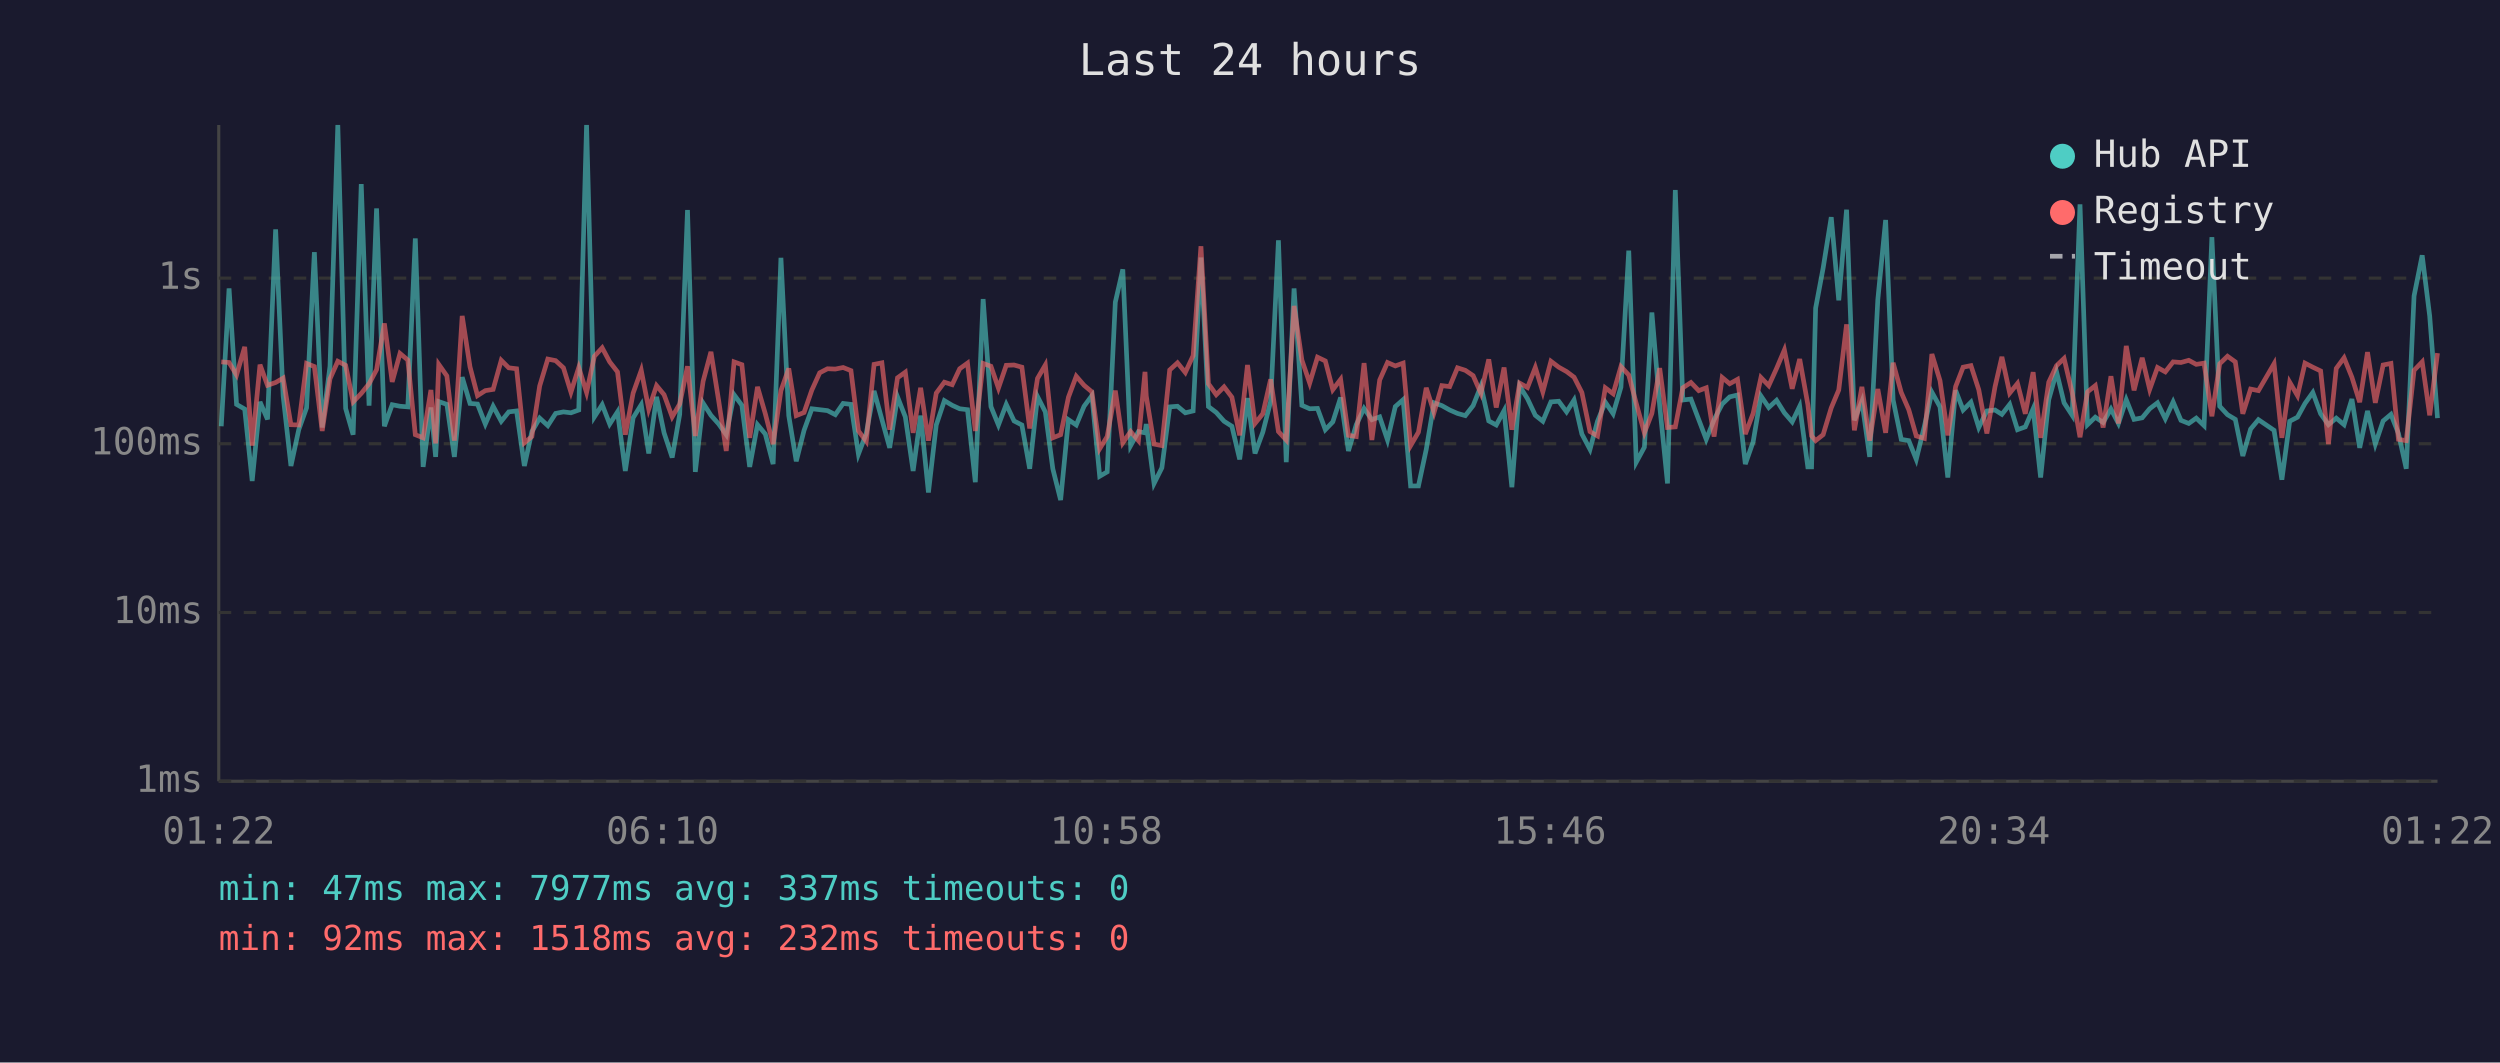
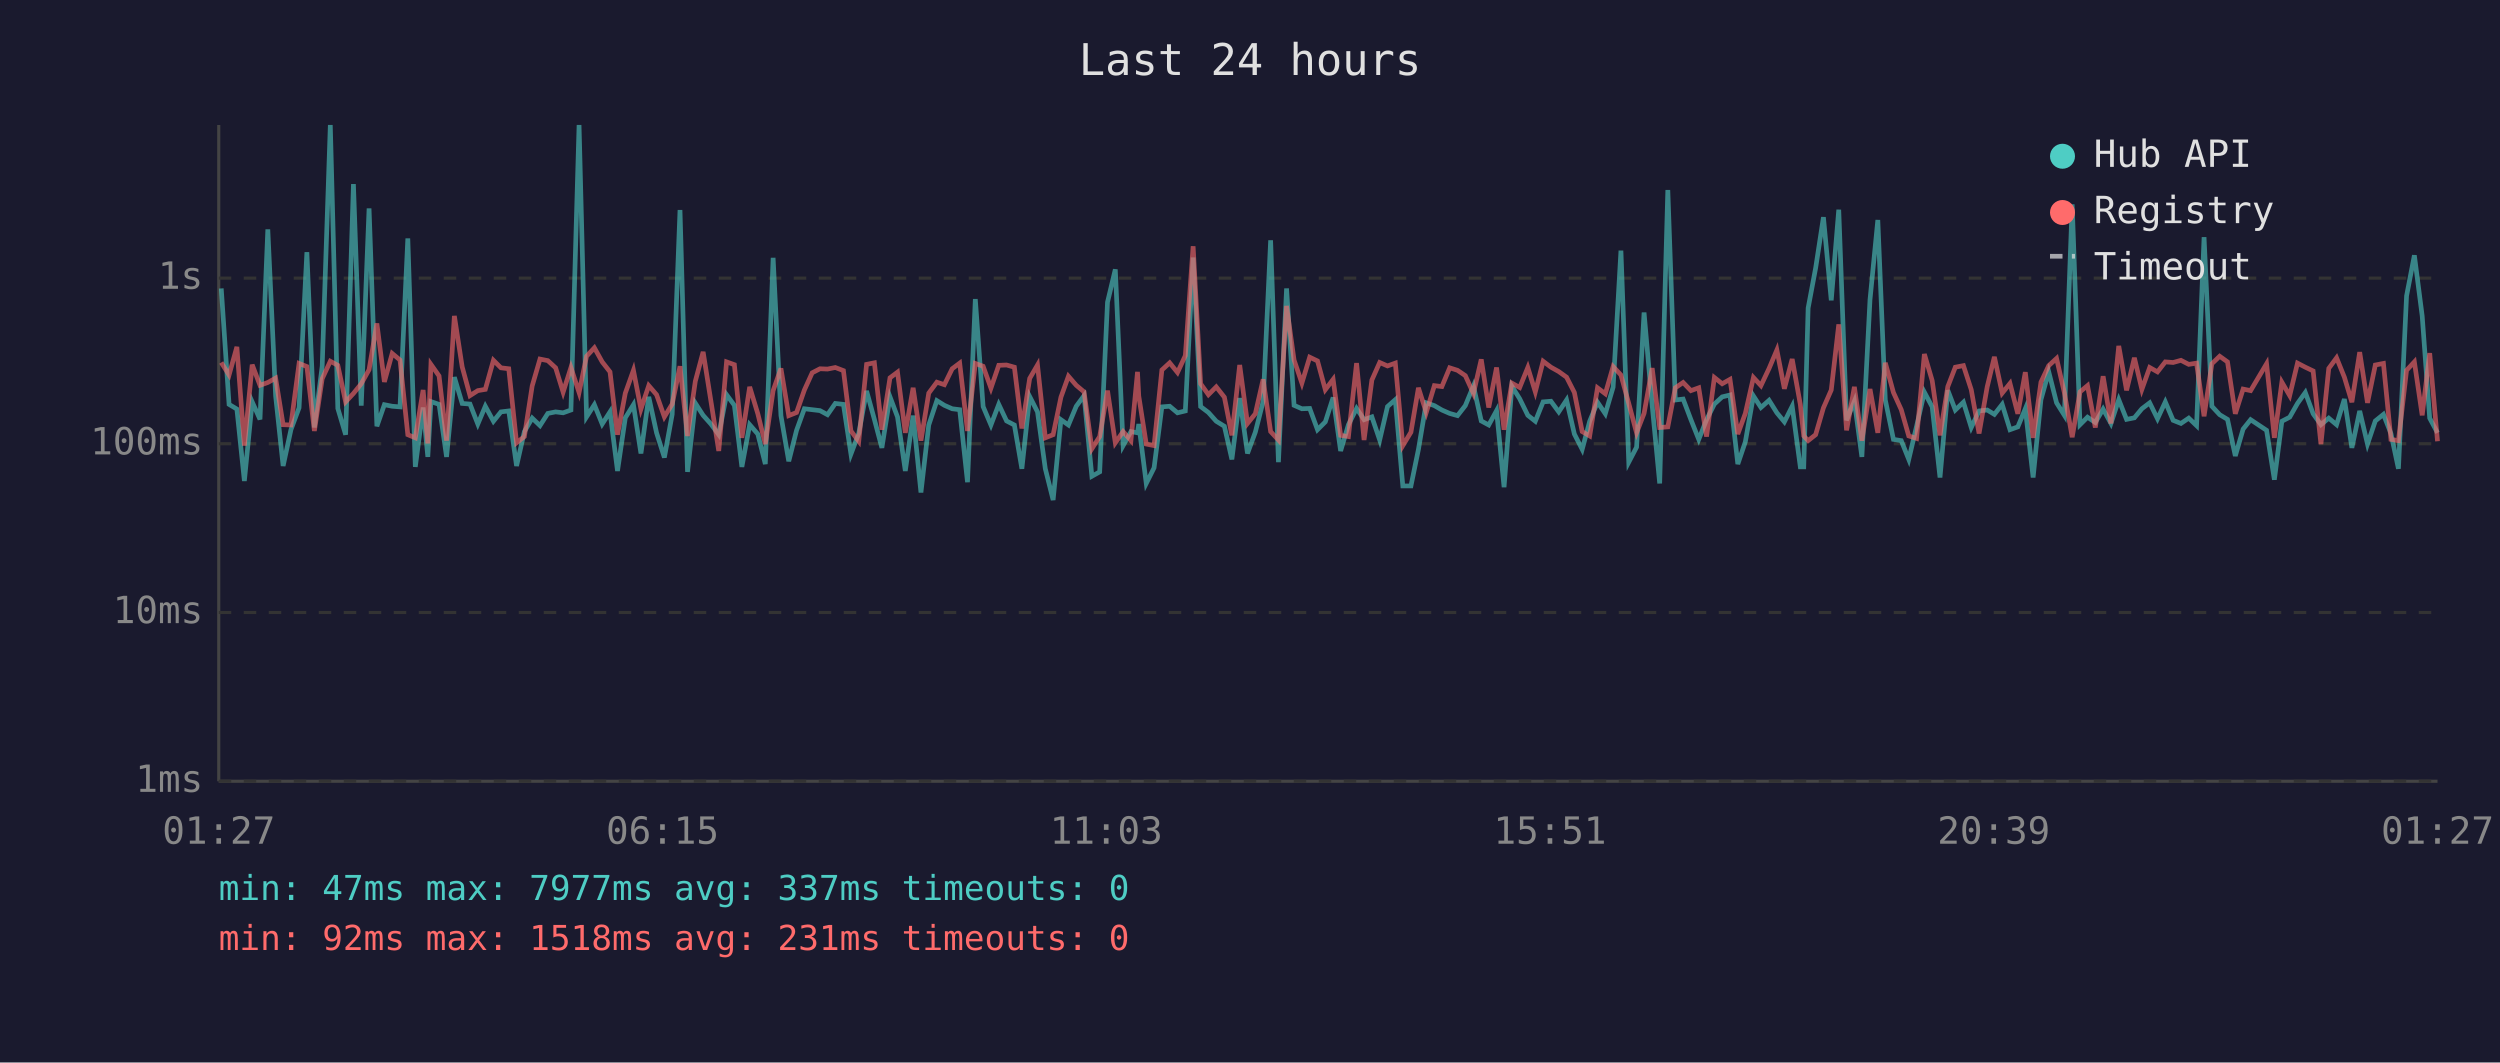
<svg xmlns="http://www.w3.org/2000/svg" viewBox="0 0 800 340" font-family="monospace" font-size="12">
  <rect width="800" height="340" fill="#1a1a2e" />
  <text x="400" y="24" fill="#e0e0e0" font-size="14" text-anchor="middle">Last 24 hours</text>
  <line x1="70" y1="40" x2="70" y2="250" stroke="#444" stroke-width="1" />
  <line x1="70" y1="250" x2="780" y2="250" stroke="#444" stroke-width="1" />
  <line x1="70" y1="250" x2="780" y2="250" stroke="#333" stroke-width="1" stroke-dasharray="4" />
  <text x="65" y="250" fill="#888" text-anchor="end" dominant-baseline="middle">1ms</text>
  <line x1="70" y1="196" x2="780" y2="196" stroke="#333" stroke-width="1" stroke-dasharray="4" />
  <text x="65" y="196" fill="#888" text-anchor="end" dominant-baseline="middle">10ms</text>
  <line x1="70" y1="142" x2="780" y2="142" stroke="#333" stroke-width="1" stroke-dasharray="4" />
  <text x="65" y="142" fill="#888" text-anchor="end" dominant-baseline="middle">100ms</text>
  <line x1="70" y1="89" x2="780" y2="89" stroke="#333" stroke-width="1" stroke-dasharray="4" />
  <text x="65" y="89" fill="#888" text-anchor="end" dominant-baseline="middle">1s</text>
-   <text x="70" y="270" fill="#888" text-anchor="middle">01:22</text>
-   <text x="212" y="270" fill="#888" text-anchor="middle">06:10</text>
-   <text x="354" y="270" fill="#888" text-anchor="middle">10:58</text>
-   <text x="496" y="270" fill="#888" text-anchor="middle">15:46</text>
-   <text x="638" y="270" fill="#888" text-anchor="middle">20:34</text>
-   <text x="780" y="270" fill="#888" text-anchor="middle">01:22</text>
-   <polyline points="70.8,136.4 73.3,92.3 75.7,129.4 78.3,130.9 80.7,153.9 83.2,128.6 85.6,134.2 88.2,73.4 90.6,126.7 93.1,149.1 95.6,137.5 98.1,130.5 100.6,80.7 103.1,136.8 105.6,117.2 108.1,40.0 110.6,130.7 113.0,139.1 115.6,58.9 118.1,129.8 120.5,66.7 123.0,136.4 125.5,129.5 128.0,130.0 130.5,130.2 132.9,76.3 135.4,149.4 137.9,130.4 139.4,146.2 140.4,128.5 143.0,129.4 145.4,146.2 147.9,120.7 150.4,129.1 152.8,129.3 155.3,135.7 157.8,130.0 160.4,134.8 162.8,131.8 165.3,131.5 167.8,149.1 170.2,138.1 172.7,133.8 175.3,136.2 177.8,132.3 180.3,131.8 182.7,132.1 185.2,131.2 187.7,40.0 190.2,133.4 192.7,129.5 195.1,135.7 197.6,131.8 200.1,150.7 202.6,133.7 205.2,129.5 207.6,145.1 210.1,127.0 212.5,138.5 215.1,146.4 217.5,132.6 220.0,67.2 222.5,151.0 225.0,129.0 227.5,132.9 230.0,135.7 232.4,139.1 234.9,126.3 237.4,129.7 239.9,149.4 242.4,135.9 244.9,138.9 247.4,148.5 249.9,82.5 252.4,133.0 254.8,147.6 257.3,137.7 259.8,130.8 262.3,131.1 264.8,131.4 267.3,132.7 269.8,129.1 272.3,129.4 274.7,145.3 277.2,138.7 279.7,125.1 282.2,134.2 284.7,143.3 287.2,127.0 289.7,133.4 292.2,150.7 294.6,133.0 297.1,157.6 299.6,136.0 302.2,128.2 304.7,129.7 307.1,130.8 309.6,131.1 312.1,154.3 314.6,95.7 317.1,130.1 319.5,136.0 322.0,129.4 324.5,134.7 327.0,136.0 329.5,150.0 332.0,126.9 334.5,131.8 336.9,150.0 339.4,160.0 341.9,134.3 344.4,136.0 346.9,130.0 349.4,126.6 351.9,152.4 354.3,151.0 356.9,96.7 359.3,86.2 361.8,142.6 364.3,138.1 366.4,138.5 366.8,135.7 369.3,154.7 371.8,149.7 374.3,130.2 376.8,130.0 379.3,132.1 381.8,131.5 384.3,82.4 386.7,130.1 389.2,132.0 391.7,134.8 394.2,136.4 396.7,147.0 399.2,127.4 401.6,145.1 404.1,138.3 406.6,128.5 409.1,76.9 411.6,147.9 414.1,92.3 416.6,129.7 419.1,130.8 421.6,130.7 424.1,137.5 426.5,135.0 429.0,127.2 431.5,144.3 434.0,135.9 436.5,130.7 439.0,134.3 441.5,133.4 444.0,140.8 446.5,130.1 449.0,127.9 451.4,155.5 453.9,155.5 456.4,143.8 458.9,128.9 461.4,129.8 463.9,131.2 466.4,132.3 468.9,133.0 471.4,129.8 473.9,123.5 476.4,134.7 478.8,136.0 481.3,131.4 483.8,155.9 486.3,123.6 488.8,127.6 491.3,132.9 493.7,134.8 496.3,128.6 498.8,128.4 501.3,131.8 503.7,128.0 506.2,138.9 508.8,143.8 511.2,134.8 513.7,128.7 516.2,132.4 518.7,123.9 521.2,80.2 523.6,147.9 526.2,143.1 528.6,100.0 531.1,129.8 533.6,154.7 536.1,60.8 538.5,128.0 541.1,127.7 543.6,134.3 546.0,140.6 548.5,134.3 551.1,129.3 553.5,127.0 556.0,126.4 558.5,148.5 561.0,141.4 563.5,126.7 566.0,130.4 568.5,128.1 571.0,132.1 573.5,135.0 575.9,130.0 578.5,149.4 579.7,149.4 581.0,98.6 583.4,85.8 586.0,69.5 588.4,96.1 590.9,67.1 593.4,134.5 595.8,128.4 598.3,146.2 600.9,95.9 603.4,70.4 605.8,128.0 608.4,140.6 610.8,141.0 613.2,147.0 615.8,136.4 618.2,125.5 620.8,130.2 623.3,152.8 625.8,124.9 628.2,131.2 630.7,128.7 633.2,136.8 635.8,131.5 638.4,131.2 640.6,132.6 643.1,129.4 645.6,137.5 648.1,136.6 650.6,130.8 653.0,152.8 655.6,127.9 658.1,119.0 660.5,128.9 663.1,132.9 665.6,65.4 668.0,135.9 670.5,133.5 673.0,135.2 675.5,130.9 677.9,135.5 680.4,127.9 682.9,134.2 685.5,133.7 687.9,130.8 690.4,128.9 692.9,134.0 695.4,128.6 697.9,134.5 700.4,135.5 702.8,133.8 705.3,136.2 707.8,75.9 710.3,130.0 712.8,132.7 715.3,134.2 717.7,145.9 720.2,137.3 722.7,134.3 727.7,137.7 730.2,153.5 732.7,134.8 735.2,133.5 737.6,129.1 740.1,125.6 742.6,132.4 745.1,135.9 747.6,133.8 750.1,135.9 752.6,127.7 755.1,143.3 757.6,131.5 760.1,142.1 762.6,134.7 765.1,132.6 767.5,138.7 770.0,150.0 772.5,94.7 775.1,81.7 777.5,101.1 780.0,133.8" fill="none" stroke="#4ecdc4" stroke-width="1.5" opacity="0.6" />
-   <polyline points="70.8,115.8 73.3,116.0 75.7,120.0 78.3,111.0 80.7,142.6 83.2,116.7 85.6,123.3 88.2,122.4 90.6,121.0 93.1,135.9 95.6,136.0 98.1,116.3 100.6,117.3 103.1,137.9 105.6,121.2 108.1,115.6 110.6,116.9 113.0,128.6 115.6,125.9 118.1,122.8 120.5,118.3 123.0,103.5 125.5,122.2 128.0,113.1 130.5,115.2 132.9,139.1 135.4,140.1 137.9,124.8 139.4,141.9 140.4,116.6 143.0,120.3 145.4,141.0 147.9,101.1 150.4,117.4 152.8,126.6 155.3,125.0 157.8,124.6 160.4,115.3 162.8,117.7 165.3,118.0 167.8,141.7 170.2,139.7 172.7,123.5 175.3,114.9 177.8,115.4 180.3,117.7 182.7,125.5 185.2,117.6 187.7,125.6 190.2,114.0 192.7,111.3 195.1,115.8 197.6,119.0 200.1,139.1 202.6,125.8 205.2,118.5 207.6,130.9 210.1,123.4 212.5,126.3 215.1,133.4 217.5,129.3 220.0,117.2 222.5,139.5 225.0,122.0 227.5,112.6 230.0,128.4 232.4,144.3 234.9,115.8 237.4,116.7 239.9,140.1 242.4,123.8 244.9,132.4 247.4,142.1 249.9,125.0 252.4,117.9 254.8,133.0 257.3,132.0 259.8,124.8 262.3,119.3 264.8,118.0 267.3,118.1 269.8,117.6 272.3,118.6 274.7,137.9 277.2,141.2 279.7,116.6 282.2,116.1 284.7,137.5 287.2,120.9 289.7,119.1 292.2,138.5 294.6,124.1 297.1,141.0 299.6,125.8 302.2,122.3 304.7,123.1 307.1,118.0 309.6,116.2 312.1,137.9 314.6,116.3 317.1,117.2 319.5,124.2 322.0,116.9 324.5,116.8 327.0,117.5 329.5,137.1 332.0,121.1 334.5,116.8 336.9,140.1 339.4,139.1 341.9,127.1 344.4,120.4 346.9,123.3 349.4,125.4 351.9,143.6 354.3,139.7 356.9,125.0 359.3,141.7 361.8,138.1 364.3,141.0 366.4,119.0 366.8,126.7 369.3,142.1 371.8,142.6 374.3,118.4 376.8,116.1 379.3,119.2 381.8,113.8 384.3,78.8 386.7,122.8 389.2,126.3 391.7,123.8 394.2,127.1 396.7,139.3 399.2,116.8 401.6,135.5 404.1,132.4 406.6,121.4 409.1,138.1 411.6,140.8 414.1,97.9 416.6,115.2 419.1,122.6 421.6,114.3 424.1,115.5 426.5,124.7 429.0,121.4 431.5,139.3 434.0,139.7 436.5,116.2 439.0,140.8 441.5,121.6 444.0,116.0 446.5,117.1 449.0,116.2 451.4,142.6 453.9,138.3 456.4,124.1 458.9,132.0 461.4,123.4 463.9,123.7 466.4,117.7 468.9,118.5 471.4,120.2 473.9,125.9 476.4,115.0 478.8,130.4 481.3,117.6 483.8,137.5 486.3,122.6 488.8,124.0 491.3,117.6 493.7,125.4 496.3,115.6 498.8,117.5 501.3,118.9 503.7,120.7 506.2,125.6 508.8,138.1 511.2,139.5 513.7,124.1 516.2,126.0 518.7,117.3 521.2,120.0 523.6,129.1 526.2,138.5 528.6,132.3 531.1,117.8 533.6,136.8 536.1,136.6 538.5,124.1 541.1,122.4 543.6,125.0 546.0,124.1 548.5,139.7 551.1,120.8 553.5,122.8 556.0,121.4 558.5,138.9 561.0,132.3 563.5,120.8 566.0,123.4 568.5,117.9 571.0,112.0 573.5,124.4 575.9,114.9 578.5,129.4 579.7,139.5 581.0,141.0 583.4,139.1 586.0,130.5 588.4,124.8 590.9,103.8 593.4,137.7 595.8,123.8 598.3,141.0 600.9,124.5 603.4,138.5 605.8,116.1 608.4,125.6 610.8,131.1 613.2,139.5 615.8,140.3 618.2,113.3 620.8,121.8 623.3,139.3 625.8,123.7 628.2,117.5 630.7,117.0 633.2,124.7 635.8,138.7 638.4,123.8 640.6,114.2 643.1,125.8 645.6,122.7 648.1,132.4 650.6,119.1 653.0,140.1 655.6,122.3 658.1,117.0 660.5,114.7 663.1,125.7 665.6,139.9 668.0,125.4 670.5,123.4 673.0,136.8 675.5,120.4 677.9,135.5 680.4,110.7 682.9,124.9 685.5,114.5 687.9,124.6 690.4,117.6 692.9,119.0 695.4,115.8 697.9,116.0 700.4,115.3 702.8,116.6 705.3,116.2 707.8,133.2 710.3,116.4 712.8,114.0 715.3,115.8 717.7,132.4 720.2,124.5 722.7,125.0 727.7,116.4 730.2,140.1 732.7,122.3 735.2,126.6 737.6,116.2 740.1,117.5 742.6,118.7 745.1,142.1 747.6,117.9 750.1,114.5 752.6,120.7 755.1,128.7 757.6,112.7 760.1,128.9 762.6,116.8 765.1,116.3 767.5,140.6 770.0,141.0 772.5,118.5 775.1,115.8 777.5,132.9 780.0,113.0" fill="none" stroke="#ff6b6b" stroke-width="1.5" opacity="0.6" />
+   <text x="70" y="270" fill="#888" text-anchor="middle">01:27</text>
+   <text x="212" y="270" fill="#888" text-anchor="middle">06:15</text>
+   <text x="354" y="270" fill="#888" text-anchor="middle">11:03</text>
+   <text x="496" y="270" fill="#888" text-anchor="middle">15:51</text>
+   <text x="638" y="270" fill="#888" text-anchor="middle">20:39</text>
+   <text x="780" y="270" fill="#888" text-anchor="middle">01:27</text>
+   <polyline points="70.8,92.3 73.3,129.4 75.8,130.9 78.2,153.9 80.7,128.6 83.2,134.2 85.7,73.4 88.2,126.7 90.6,149.1 93.1,137.5 95.7,130.5 98.2,80.7 100.6,136.8 103.1,117.2 105.7,40.0 108.1,130.7 110.6,139.1 113.1,58.9 115.6,129.8 118.1,66.7 120.6,136.4 123.0,129.5 125.5,130.0 128.0,130.2 130.5,76.3 132.9,149.4 135.4,130.4 136.9,146.2 137.9,128.5 140.5,129.4 142.9,146.2 145.4,120.7 147.9,129.1 150.4,129.3 152.9,135.7 155.3,130.0 157.9,134.8 160.3,131.8 162.8,131.5 165.3,149.1 167.8,138.1 170.3,133.8 172.8,136.2 175.3,132.3 177.8,131.8 180.2,132.1 182.7,131.2 185.3,40.0 187.7,133.4 190.2,129.5 192.7,135.7 195.2,131.8 197.6,150.7 200.1,133.7 202.7,129.5 205.1,145.1 207.6,127.0 210.1,138.5 212.6,146.4 215.1,132.6 217.6,67.2 220.0,151.0 222.5,129.0 225.0,132.9 227.5,135.7 230.0,139.1 232.5,126.3 235.0,129.7 237.4,149.4 239.9,135.9 242.5,138.9 244.9,148.5 247.4,82.5 249.9,133.0 252.4,147.6 254.9,137.7 257.4,130.8 259.9,131.1 262.4,131.4 264.8,132.7 267.3,129.1 269.9,129.4 272.3,145.3 274.8,138.7 277.3,125.1 279.8,134.2 282.2,143.3 284.8,127.0 287.2,133.4 289.7,150.7 292.2,133.0 294.7,157.6 297.2,136.0 299.8,128.2 302.2,129.7 304.7,130.8 307.1,131.1 309.6,154.3 312.1,95.7 314.6,130.1 317.1,136.0 319.6,129.4 322.1,134.7 324.6,136.0 327.0,150.0 329.5,126.9 332.0,131.8 334.5,150.0 337.0,160.0 339.5,134.3 341.9,136.0 344.4,130.0 346.9,126.6 349.4,152.4 351.9,151.0 354.4,96.7 356.9,86.2 359.4,142.6 361.9,138.1 364.0,138.5 364.4,135.7 366.8,154.7 369.3,149.7 371.8,130.2 374.3,130.0 376.8,132.1 379.3,131.5 381.8,82.4 384.2,130.1 386.7,132.0 389.2,134.8 391.8,136.4 394.2,147.0 396.7,127.4 399.2,145.1 401.7,138.3 404.2,128.5 406.6,76.9 409.1,147.9 411.7,92.3 414.1,129.7 416.6,130.8 419.1,130.7 421.6,137.5 424.1,135.0 426.6,127.2 429.0,144.3 431.5,135.9 434.1,130.7 436.5,134.3 439.0,133.4 441.5,140.8 444.0,130.1 446.5,127.9 448.9,155.5 451.5,155.5 453.9,143.8 456.4,128.9 459.0,129.8 461.4,131.2 463.9,132.3 466.4,133.0 468.9,129.8 471.5,123.5 474.0,134.7 476.4,136.0 478.9,131.4 481.3,155.9 483.8,123.6 486.3,127.6 488.9,132.9 491.3,134.8 493.8,128.6 496.3,128.4 498.8,131.8 501.3,128.0 503.8,138.9 506.3,143.8 508.7,134.8 511.2,128.7 513.7,132.4 516.2,123.9 518.7,80.2 521.2,147.9 523.7,143.1 526.1,100.0 528.7,129.8 531.1,154.7 533.7,60.8 536.1,128.0 538.6,127.7 541.1,134.3 543.6,140.6 546.1,134.3 548.6,129.3 551.1,127.0 553.6,126.4 556.1,148.5 558.5,141.4 561.1,126.7 563.5,130.4 566.1,128.1 568.6,132.1 571.0,135.0 573.5,130.0 576.1,149.4 577.2,149.4 578.6,98.6 581.0,85.8 583.5,69.5 586.0,96.1 588.4,67.1 590.9,134.5 593.4,128.4 595.8,146.2 598.4,95.9 600.9,70.4 603.3,128.0 605.9,140.6 608.4,141.0 610.8,147.0 613.3,136.4 615.8,125.5 618.3,130.2 620.8,152.8 623.3,124.9 625.7,131.2 628.3,128.7 630.8,136.8 633.3,131.5 635.9,131.2 638.2,132.6 640.7,129.4 643.2,137.5 645.7,136.6 648.1,130.8 650.6,152.8 653.1,127.9 655.6,119.0 658.1,128.9 660.6,132.9 663.1,65.4 665.6,135.9 668.0,133.5 670.5,135.2 673.0,130.9 675.5,135.5 678.0,127.9 680.5,134.2 683.0,133.7 685.4,130.8 687.9,128.9 690.4,134.0 692.9,128.6 695.4,134.5 697.9,135.5 700.4,133.8 702.9,136.2 705.3,75.9 707.8,130.0 710.3,132.7 712.8,134.2 715.3,145.9 717.8,137.3 720.2,134.3 725.3,137.7 727.8,153.5 730.2,134.8 732.7,133.5 735.2,129.1 737.7,125.6 740.2,132.4 742.7,135.9 745.2,133.8 747.7,135.9 750.2,127.7 752.6,143.3 755.1,131.5 757.6,142.1 760.1,134.7 762.7,132.6 765.1,138.7 767.5,150.0 770.1,94.7 772.6,81.7 775.1,101.1 777.5,133.8 780.0,138.5" fill="none" stroke="#4ecdc4" stroke-width="1.5" opacity="0.6" />
+   <polyline points="70.8,116.0 73.3,120.0 75.8,111.0 78.2,142.6 80.7,116.7 83.2,123.3 85.7,122.4 88.2,121.0 90.6,135.9 93.1,136.0 95.7,116.3 98.2,117.3 100.6,137.9 103.1,121.2 105.7,115.6 108.1,116.9 110.6,128.6 113.1,125.9 115.6,122.8 118.1,118.3 120.6,103.5 123.0,122.2 125.5,113.1 128.0,115.2 130.5,139.1 132.9,140.1 135.4,124.8 136.9,141.9 137.9,116.6 140.5,120.3 142.9,141.0 145.4,101.1 147.9,117.4 150.4,126.6 152.9,125.0 155.3,124.6 157.9,115.3 160.3,117.7 162.8,118.0 165.3,141.7 167.8,139.7 170.3,123.5 172.8,114.9 175.3,115.4 177.8,117.7 180.2,125.5 182.7,117.6 185.3,125.6 187.7,114.0 190.2,111.3 192.7,115.8 195.2,119.0 197.6,139.1 200.1,125.8 202.7,118.5 205.1,130.9 207.6,123.4 210.1,126.3 212.6,133.4 215.1,129.3 217.6,117.2 220.0,139.5 222.5,122.0 225.0,112.6 227.5,128.4 230.0,144.3 232.5,115.8 235.0,116.7 237.4,140.1 239.9,123.8 242.5,132.4 244.9,142.1 247.4,125.0 249.9,117.9 252.4,133.0 254.9,132.0 257.4,124.8 259.9,119.3 262.4,118.0 264.8,118.1 267.3,117.6 269.9,118.6 272.3,137.9 274.8,141.2 277.3,116.6 279.8,116.1 282.2,137.5 284.8,120.9 287.2,119.1 289.7,138.5 292.2,124.1 294.7,141.0 297.2,125.8 299.8,122.3 302.2,123.1 304.7,118.0 307.1,116.2 309.6,137.9 312.1,116.3 314.6,117.2 317.1,124.2 319.6,116.9 322.1,116.8 324.6,117.5 327.0,137.1 329.5,121.1 332.0,116.8 334.5,140.1 337.0,139.1 339.5,127.1 341.9,120.4 344.4,123.3 346.9,125.4 349.4,143.6 351.9,139.7 354.4,125.0 356.9,141.7 359.4,138.1 361.9,141.0 364.0,119.0 364.4,126.7 366.8,142.1 369.3,142.6 371.8,118.4 374.3,116.1 376.8,119.2 379.3,113.8 381.8,78.8 384.2,122.8 386.7,126.3 389.2,123.8 391.8,127.1 394.2,139.3 396.7,116.8 399.2,135.5 401.7,132.4 404.2,121.4 406.6,138.1 409.1,140.8 411.7,97.9 414.1,115.2 416.6,122.6 419.1,114.3 421.6,115.5 424.1,124.7 426.6,121.4 429.0,139.3 431.5,139.7 434.1,116.2 436.5,140.8 439.0,121.6 441.5,116.0 444.0,117.1 446.5,116.2 448.9,142.6 451.5,138.3 453.9,124.1 456.4,132.0 459.0,123.4 461.4,123.7 463.9,117.7 466.4,118.5 468.9,120.2 471.5,125.9 474.0,115.0 476.4,130.4 478.9,117.6 481.3,137.5 483.8,122.6 486.3,124.0 488.9,117.6 491.3,125.4 493.8,115.6 496.3,117.5 498.8,118.9 501.3,120.7 503.8,125.6 506.3,138.1 508.7,139.5 511.2,124.1 513.7,126.0 516.2,117.3 518.7,120.0 521.2,129.1 523.7,138.5 526.1,132.3 528.7,117.8 531.1,136.8 533.7,136.6 536.1,124.1 538.6,122.4 541.1,125.0 543.6,124.1 546.1,139.7 548.6,120.8 551.1,122.8 553.6,121.4 556.1,138.9 558.5,132.3 561.1,120.8 563.5,123.4 566.1,117.9 568.6,112.0 571.0,124.4 573.5,114.9 576.1,129.4 577.2,139.5 578.6,141.0 581.0,139.1 583.5,130.5 586.0,124.8 588.4,103.8 590.9,137.7 593.4,123.8 595.8,141.0 598.4,124.5 600.9,138.5 603.3,116.1 605.9,125.6 608.4,131.1 610.8,139.5 613.3,140.3 615.8,113.3 618.3,121.8 620.8,139.3 623.3,123.7 625.7,117.5 628.3,117.0 630.8,124.7 633.3,138.7 635.9,123.8 638.2,114.2 640.7,125.8 643.2,122.7 645.7,132.4 648.1,119.1 650.6,140.1 653.1,122.3 655.6,117.0 658.1,114.7 660.6,125.7 663.1,139.9 665.6,125.4 668.0,123.4 670.5,136.8 673.0,120.4 675.5,135.5 678.0,110.7 680.5,124.9 683.0,114.5 685.4,124.6 687.9,117.6 690.4,119.0 692.9,115.8 695.4,116.0 697.9,115.3 700.4,116.6 702.9,116.2 705.3,133.2 707.8,116.4 710.3,114.0 712.8,115.8 715.3,132.4 717.8,124.5 720.2,125.0 725.3,116.4 727.8,140.1 730.2,122.3 732.7,126.6 735.2,116.2 737.7,117.5 740.2,118.7 742.7,142.1 745.2,117.9 747.7,114.5 750.2,120.7 752.6,128.7 755.1,112.7 757.6,128.9 760.1,116.8 762.7,116.3 765.1,140.6 767.5,141.0 770.1,118.5 772.6,115.8 775.1,132.9 777.5,113.0 780.0,141.2" fill="none" stroke="#ff6b6b" stroke-width="1.5" opacity="0.6" />
  <circle cx="660" cy="50" r="4" fill="#4ecdc4" />
  <text x="670" y="50" fill="#e0e0e0" dominant-baseline="middle">Hub API</text>
  <circle cx="660" cy="68" r="4" fill="#ff6b6b" />
  <text x="670" y="68" fill="#e0e0e0" dominant-baseline="middle">Registry</text>
  <line x1="656" y1="82" x2="664" y2="82" stroke="#e0e0e0" stroke-width="1.5" stroke-dasharray="4,3" opacity="0.7" />
  <text x="670" y="86" fill="#e0e0e0" dominant-baseline="middle">Timeout</text>
  <text x="70" y="288" fill="#4ecdc4" font-size="11">min: 47ms  max: 7977ms  avg: 337ms  timeouts: 0</text>
-   <text x="70" y="304" fill="#ff6b6b" font-size="11">min: 92ms  max: 1518ms  avg: 232ms  timeouts: 0</text>
+   <text x="70" y="304" fill="#ff6b6b" font-size="11">min: 92ms  max: 1518ms  avg: 231ms  timeouts: 0</text>
</svg>
